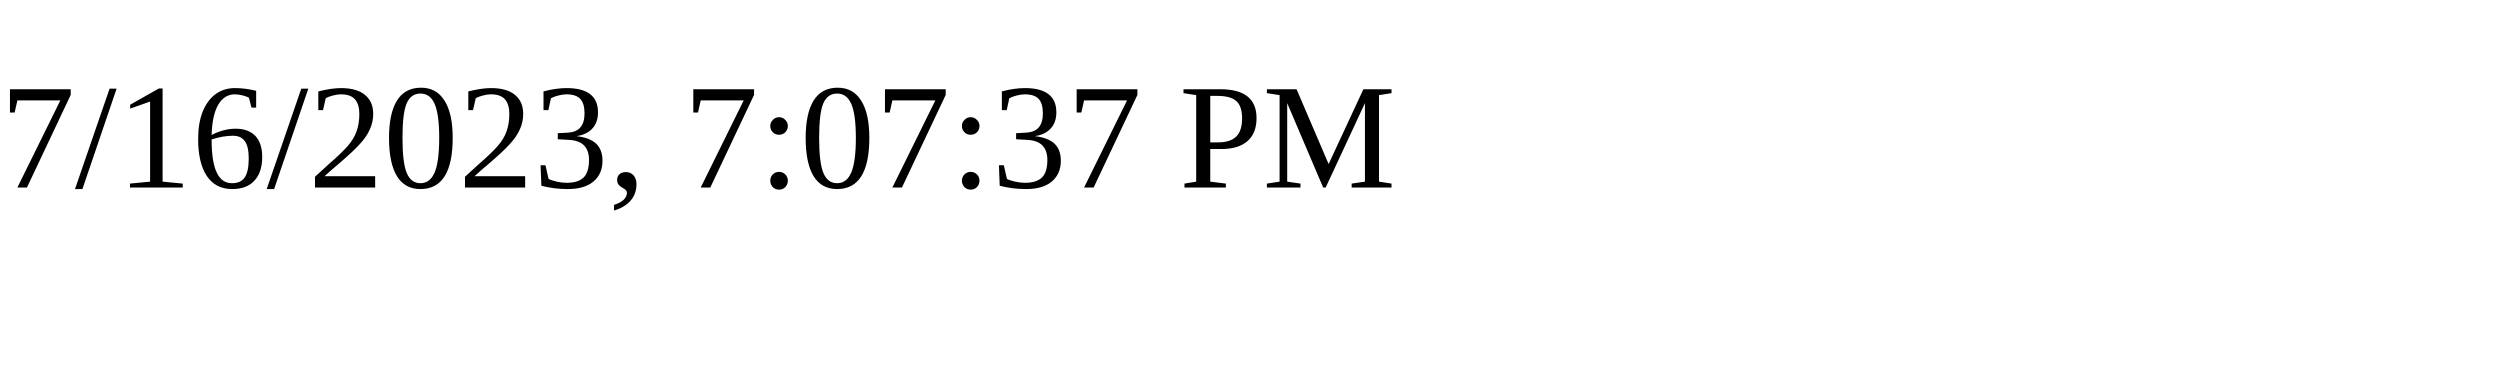
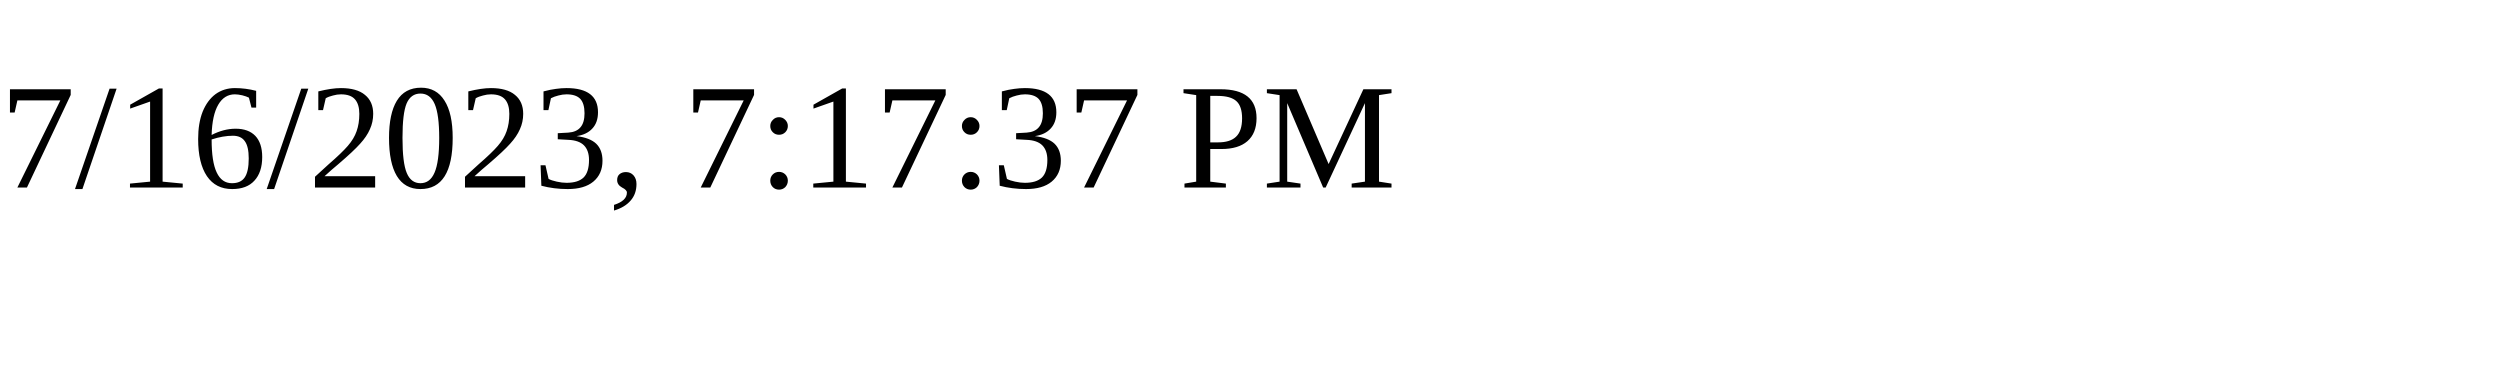
<svg xmlns="http://www.w3.org/2000/svg" height="30" width="200">
-   <text x="0" y="15">7/16/2023, 7:07:37 PM</text>
+   <text x="0" y="15">7/16/2023, 7:17:37 PM</text>
</svg>
